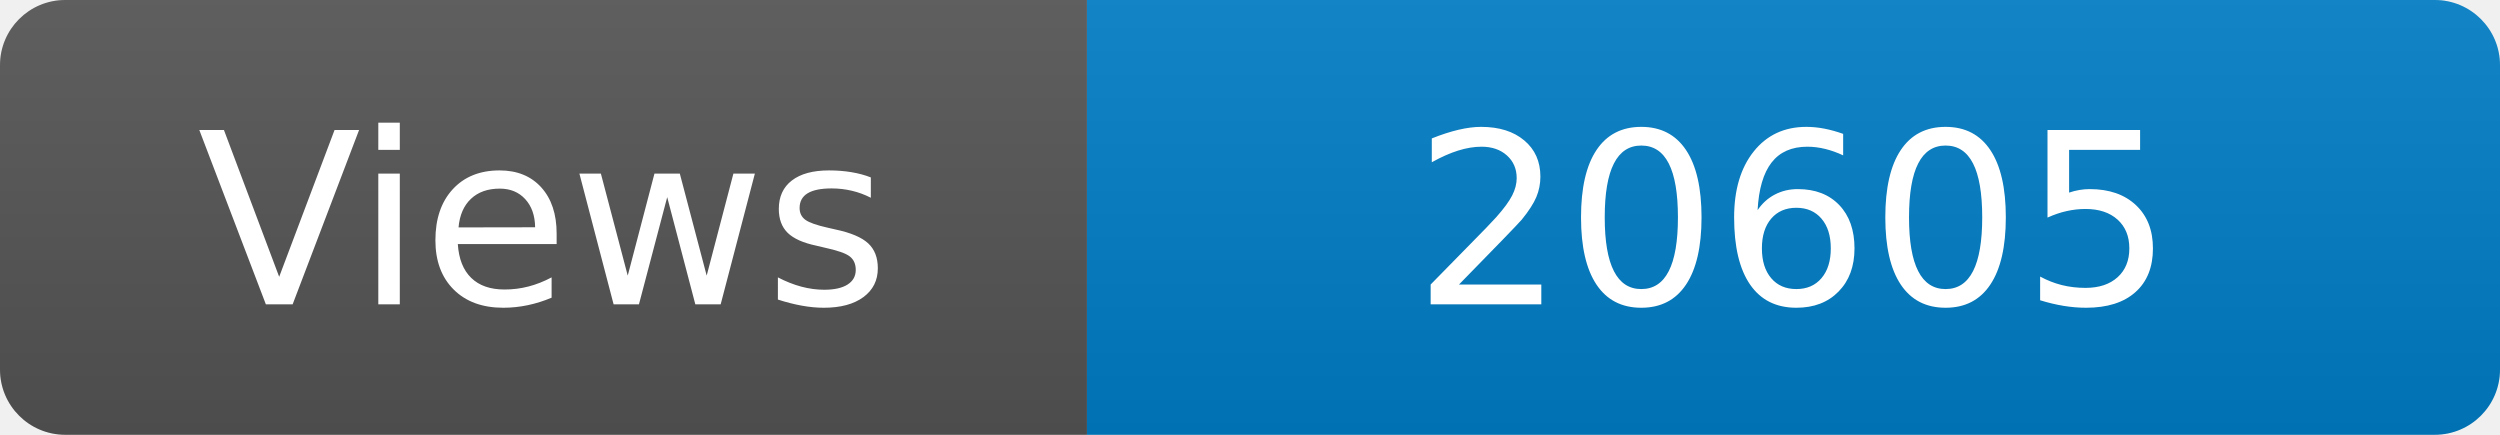
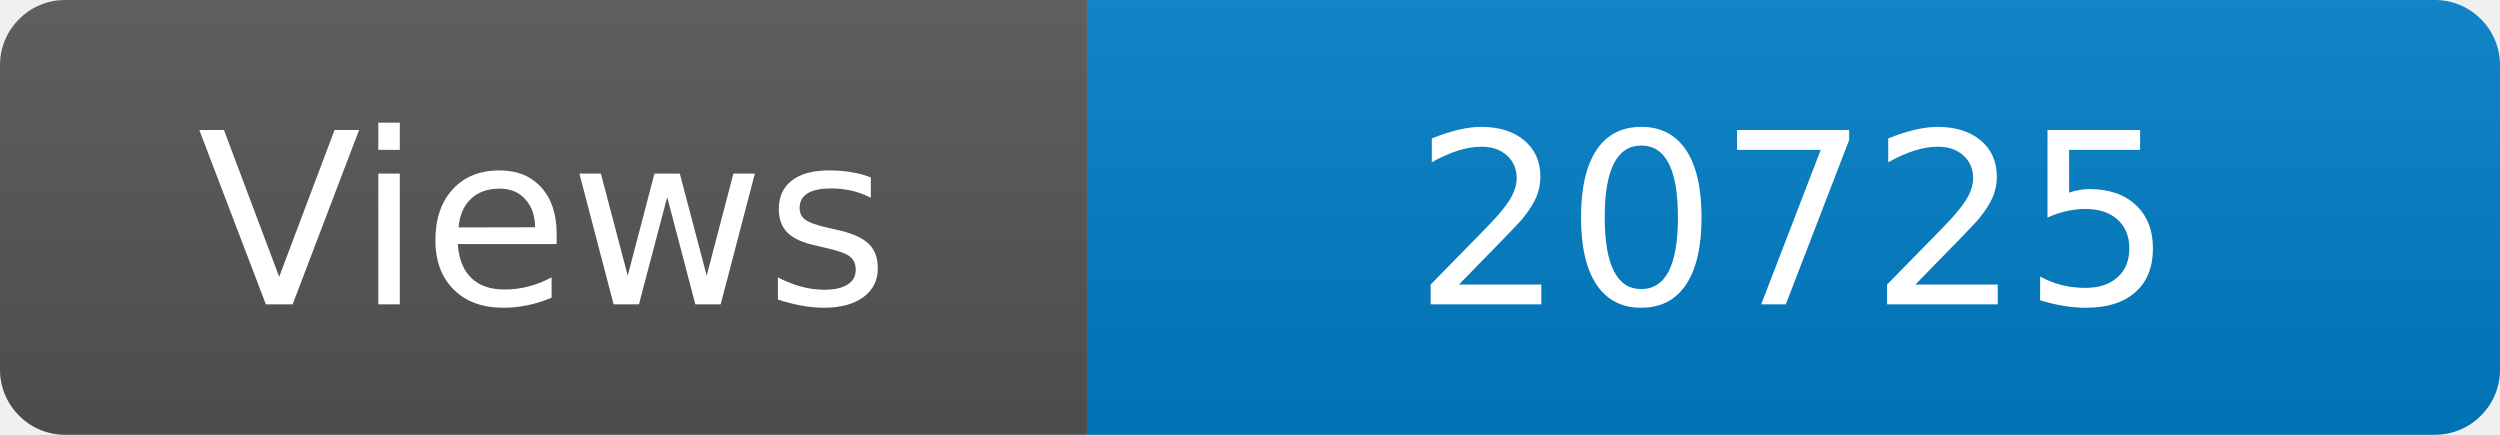
<svg xmlns="http://www.w3.org/2000/svg" width="115" height="20" role="img" aria-label="Maintained?: yes">
  <linearGradient id="s" x2="0" y2="100%">
    <stop offset="0" stop-color="#bbb" stop-opacity=".1" />
    <stop offset="1" stop-opacity=".1" />
  </linearGradient>
  <clipPath id="r">
    <rect width="115" height="20" rx="3" fill="#fff" />
  </clipPath>
  <g clip-path="url(#r)">
    <rect width="50" height="20" fill="#555" />
    <rect x="50" width="160" height="20" fill="#007ec6" />
    <rect width="115" height="20" fill="url(#s)" />
  </g>
  <g fill="#fff" text-anchor="middle" font-family="Verdana,Geneva,DejaVu Sans,sans-serif" font-size="110">
    <text x="250" y="140" transform="scale(.1)" fill="#fff">Views</text>
-     <text x="825" y="140" transform="scale(.1)" fill="#fff">20605</text>
+     <text x="825" y="140" transform="scale(.1)" fill="#fff">20725</text>
  </g>
</svg>
